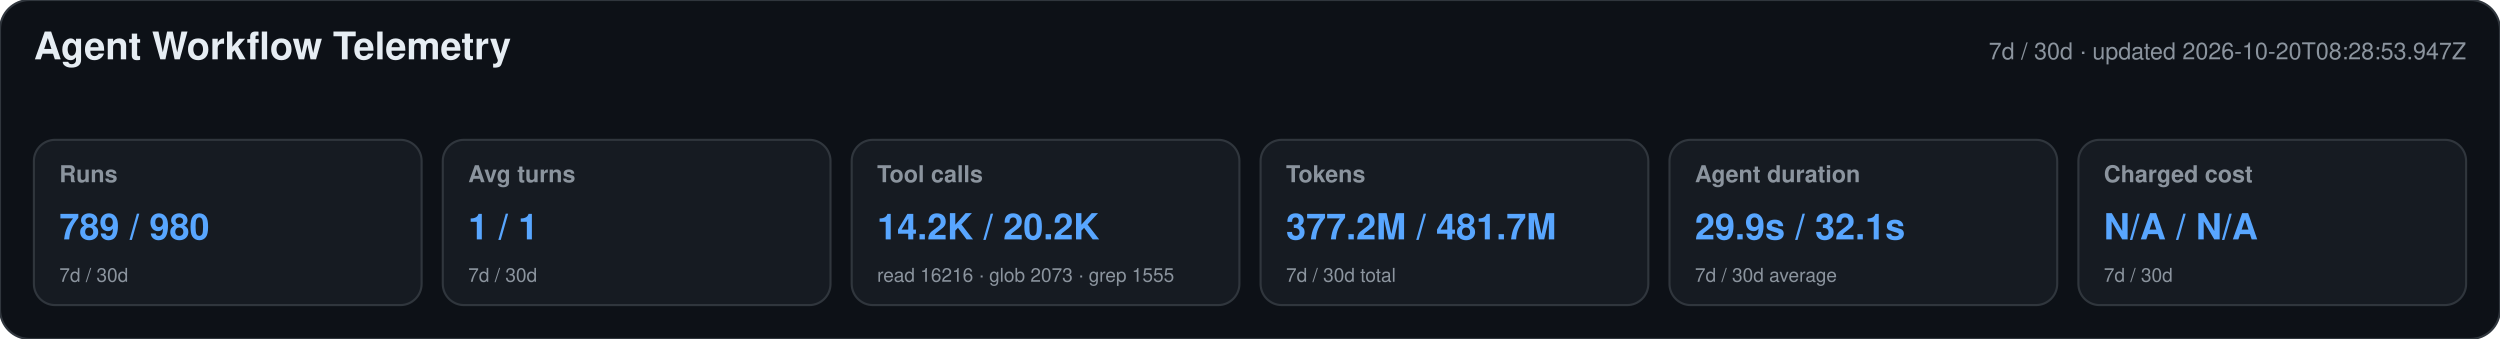
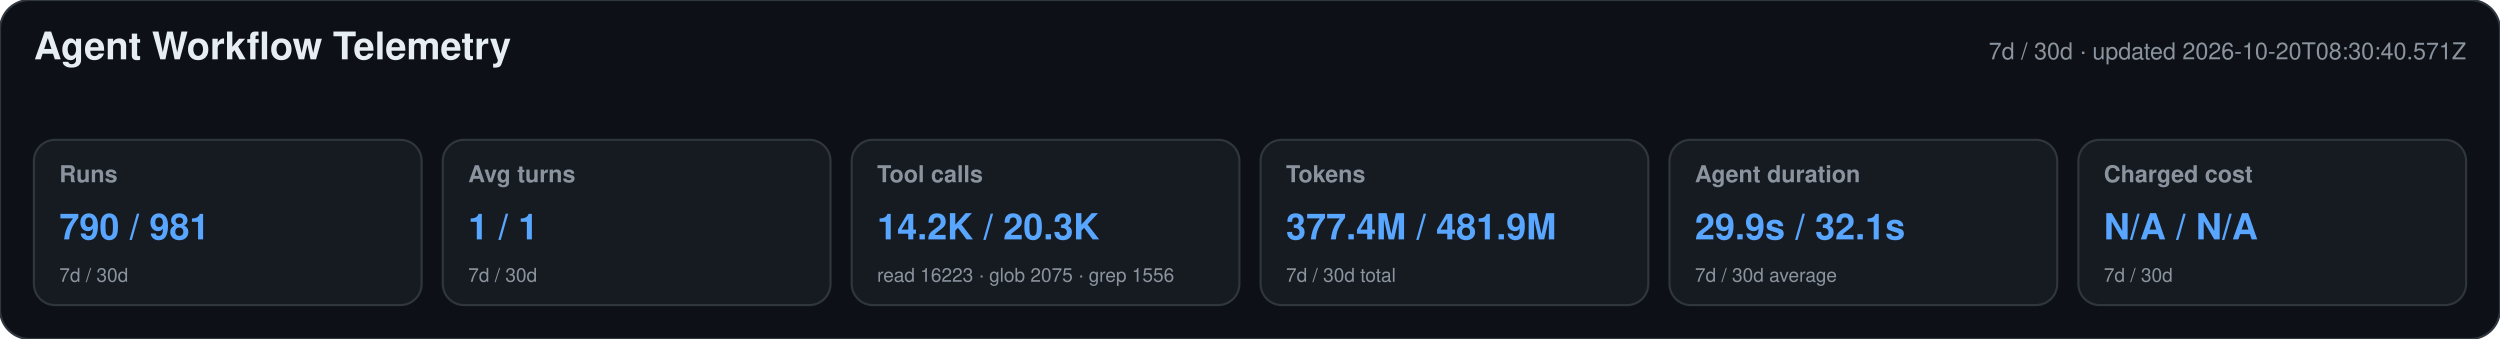
<svg xmlns="http://www.w3.org/2000/svg" width="1180" height="160" viewBox="0 0 1180 160" role="img" aria-labelledby="title desc">
  <style>text{font-family:-apple-system,BlinkMacSystemFont,"Segoe UI",Helvetica,Arial,sans-serif}.heading{font-size:18px;font-weight:650;fill:#e6edf3}.meta,.label,.secondary{fill:#8b949e}.meta,.label{font-size:11px}.label{font-weight:600}.primary{font-size:17px;font-weight:700;fill:#58a6ff}.secondary{font-size:9px}</style>
  <rect width="1180" height="160" rx="14" fill="#0d1117" stroke="#30363d" />
  <text x="16" y="28" class="heading">Agent Workflow Telemetry</text>
-   <text x="1164" y="28" text-anchor="end" class="meta">7d / 30d · updated 2026-10-20T08:28:53.947Z</text>
+   <text x="1164" y="28" text-anchor="end" class="meta">7d / 30d · updated 2026-10-20T08:30:40.571Z</text>
  <g>
    <rect x="16" y="66" width="183" height="78" rx="10" fill="#161b22" stroke="#30363d" />
    <text x="28" y="86" class="label">Runs</text>
-     <text x="28" y="113" class="primary">789 / 980</text>
+     <text x="28" y="113" class="primary">790 / 981</text>
    <text x="28" y="133" class="secondary">7d / 30d</text>
  </g>
  <g>
    <rect x="209" y="66" width="183" height="78" rx="10" fill="#161b22" stroke="#30363d" />
    <text x="221" y="86" class="label">Avg turns</text>
    <text x="221" y="113" class="primary">1 / 1</text>
    <text x="221" y="133" class="secondary">7d / 30d</text>
  </g>
  <g>
    <rect x="402" y="66" width="183" height="78" rx="10" fill="#161b22" stroke="#30363d" />
    <text x="414" y="86" class="label">Tool calls</text>
-     <text x="414" y="113" class="primary">14.2K / 20.2K</text>
-     <text x="414" y="133" class="secondary">read 16216 · glob 2073 · grep 1555</text>
+     <text x="414" y="113" class="primary">14.2K / 20.3K</text>
+     <text x="414" y="133" class="secondary">read 16223 · glob 2075 · grep 1556</text>
  </g>
  <g>
    <rect x="595" y="66" width="183" height="78" rx="10" fill="#161b22" stroke="#30363d" />
    <text x="607" y="86" class="label">Tokens</text>
-     <text x="607" y="113" class="primary">377.2M / 481.7M</text>
+     <text x="607" y="113" class="primary">377.4M / 481.9M</text>
    <text x="607" y="133" class="secondary">7d / 30d total</text>
  </g>
  <g>
    <rect x="788" y="66" width="183" height="78" rx="10" fill="#161b22" stroke="#30363d" />
    <text x="800" y="86" class="label">Agent duration</text>
    <text x="800" y="113" class="primary">29.9s / 32.1s</text>
    <text x="800" y="133" class="secondary">7d / 30d average</text>
  </g>
  <g>
    <rect x="981" y="66" width="183" height="78" rx="10" fill="#161b22" stroke="#30363d" />
    <text x="993" y="86" class="label">Charged cost</text>
    <text x="993" y="113" class="primary">N/A / N/A</text>
    <text x="993" y="133" class="secondary">7d / 30d</text>
  </g>
</svg>
